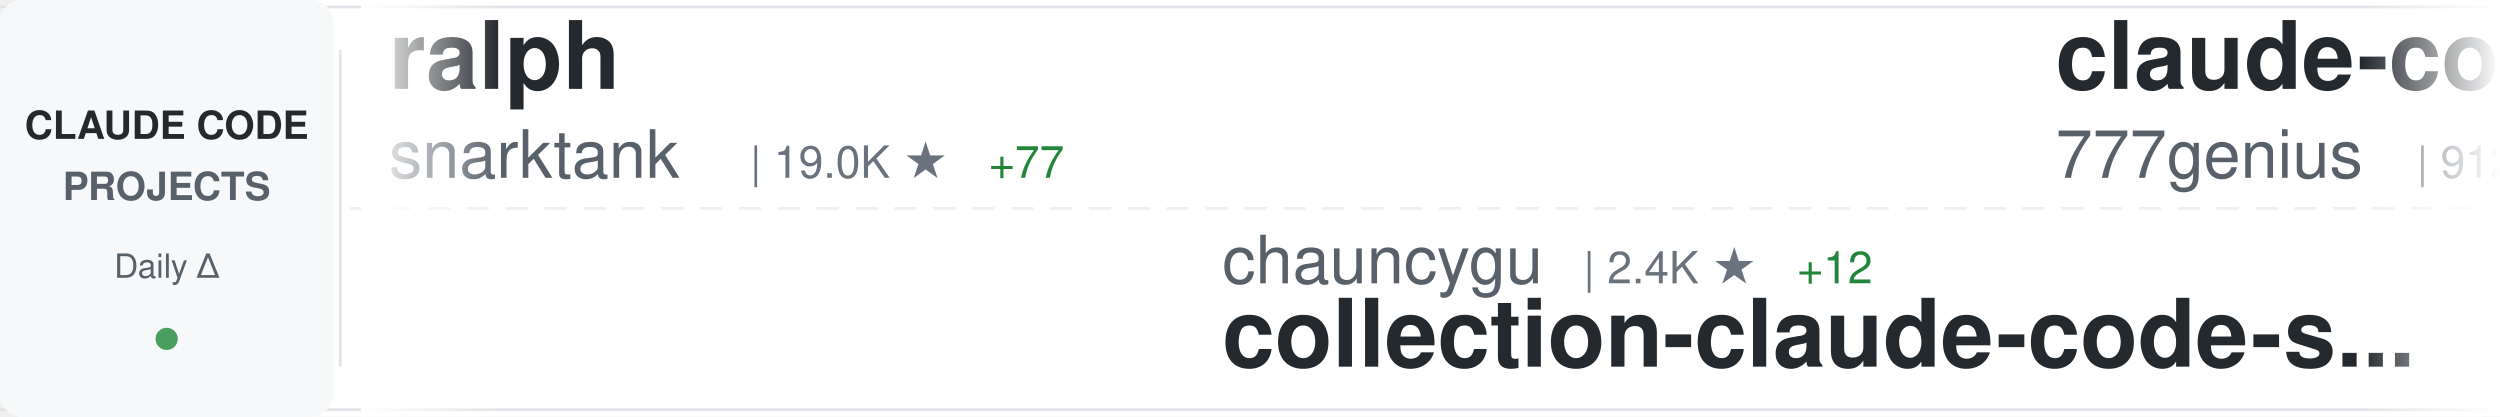
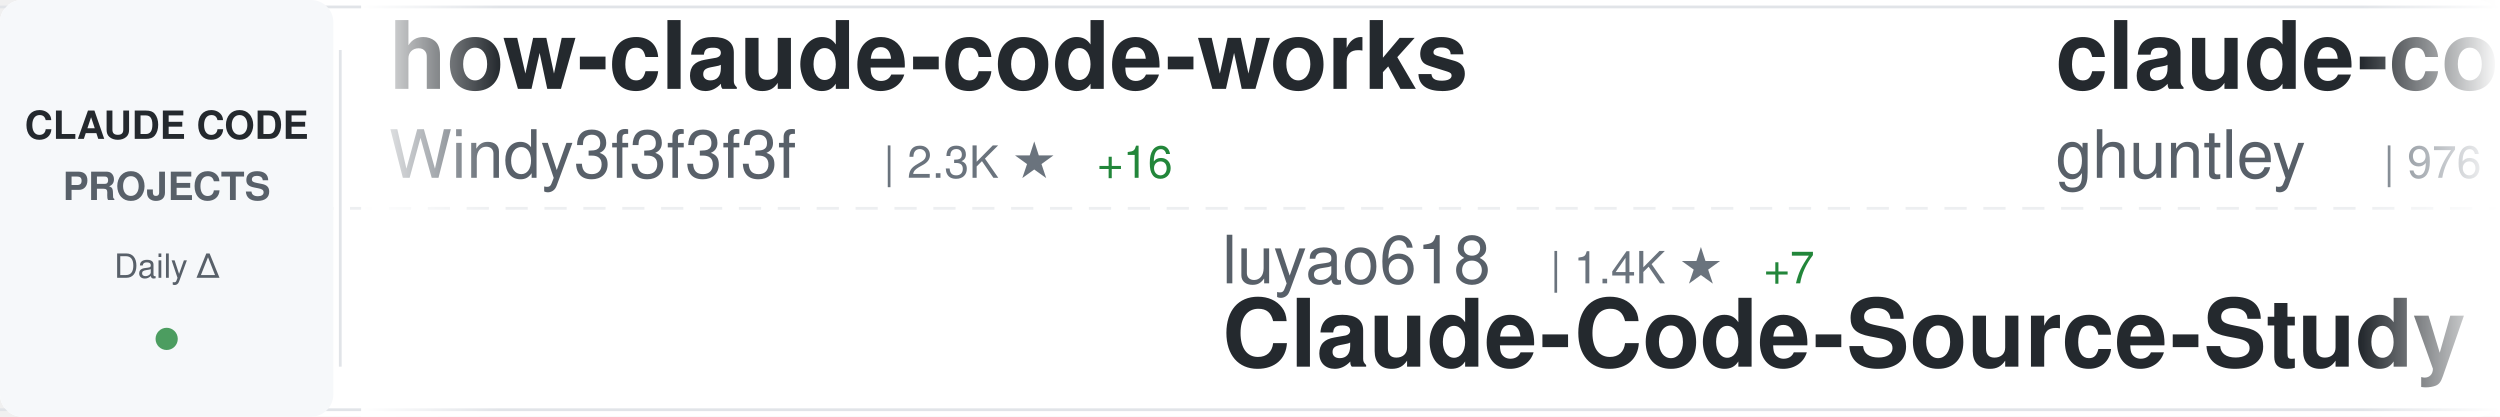
<svg xmlns="http://www.w3.org/2000/svg" width="900" height="150">
  <defs>
    <linearGradient id="awesomeLeftFade" x1="0%" y1="0%" x2="100%" y2="0%">
      <stop offset="0%" style="stop-color:#ffffff;stop-opacity:1" />
      <stop offset="100%" style="stop-color:#ffffff;stop-opacity:0" />
    </linearGradient>
    <linearGradient id="awesomeRightFade" x1="0%" y1="0%" x2="100%" y2="0%">
      <stop offset="0%" style="stop-color:#ffffff;stop-opacity:0" />
      <stop offset="100%" style="stop-color:#ffffff;stop-opacity:1" />
    </linearGradient>
  </defs>
  <rect width="900" height="150" fill="#ffffff" rx="8" />
  <rect x="0" y="2" width="900" height="1" fill="#e1e4e8" />
  <rect x="0" y="147" width="900" height="1" fill="#e1e4e8" />
  <line x1="0" y1="75" x2="900" y2="75" stroke="#e1e4e8" stroke-width="1" stroke-dasharray="8 6" opacity="0.6" />
  <rect x="0" y="0" width="120" height="150" fill="#f6f8fa" rx="8" />
  <text x="60" y="50" font-family="-apple-system, BlinkMacSystemFont, 'Segoe UI', Helvetica, Arial, sans-serif" font-size="14" font-weight="600" fill="#24292e" text-anchor="middle">CLAUDE CODE</text>
  <text x="60" y="72" font-family="-apple-system, BlinkMacSystemFont, 'Segoe UI', Helvetica, Arial, sans-serif" font-size="14" font-weight="600" fill="#586069" text-anchor="middle">PROJECTS</text>
  <text x="60" y="100" font-family="-apple-system, BlinkMacSystemFont, 'Segoe UI', Helvetica, Arial, sans-serif" font-size="12" font-weight="500" fill="#586069" text-anchor="middle">Daily Δ</text>
  <circle cx="60" cy="122" r="4" fill="#22863a" opacity="0.8" />
  <rect x="122" y="18" width="1" height="114" fill="#e1e4e8" />
  <clipPath id="awesomeTickerClip">
    <rect x="130" y="0" width="770" height="150" />
  </clipPath>
  <g clip-path="url(#awesomeTickerClip)">
    <g id="awesomeTickerItems">
      <animateTransform attributeName="transform" attributeType="XML" type="translate" from="0 0" to="-3000 0" dur="54s" repeatCount="indefinite" />
      <g transform="translate(0, 0)">
-         <text x="140" y="32" font-family="-apple-system, BlinkMacSystemFont, 'Segoe UI', Helvetica, Arial, sans-serif" font-size="34" font-weight="600" fill="#24292e">ralph</text>
-         <text x="140" y="64" font-family="-apple-system, BlinkMacSystemFont, 'Segoe UI', Helvetica, Arial, sans-serif" font-size="24" font-weight="400" fill="#586069">snarktank</text>
-         <text x="270" y="64" font-family="-apple-system, BlinkMacSystemFont, 'Segoe UI', Helvetica, Arial, sans-serif" font-size="16" font-weight="500" fill="#6a737d">| 19.0K ★</text>
-         <text x="356" y="64" font-family="-apple-system, BlinkMacSystemFont, 'Segoe UI', Helvetica, Arial, sans-serif" font-size="16" font-weight="500" fill="#22863a"> +77</text>
+         <text x="140" y="32" font-family="-apple-system, BlinkMacSystemFont, 'Segoe UI', Helvetica, Arial, sans-serif" font-size="34" font-weight="600" fill="#24292e">how-claude-code-works</text>
+         <text x="140" y="64" font-family="-apple-system, BlinkMacSystemFont, 'Segoe UI', Helvetica, Arial, sans-serif" font-size="24" font-weight="400" fill="#586069">Windy3f3f3f3f</text>
+         <text x="318" y="64" font-family="-apple-system, BlinkMacSystemFont, 'Segoe UI', Helvetica, Arial, sans-serif" font-size="16" font-weight="500" fill="#6a737d">| 2.3K ★</text>
+         <text x="395" y="64" font-family="-apple-system, BlinkMacSystemFont, 'Segoe UI', Helvetica, Arial, sans-serif" font-size="16" font-weight="500" fill="#22863a"> +16</text>
      </g>
      <g transform="translate(300, 0)">
-         <text x="140" y="102" font-family="-apple-system, BlinkMacSystemFont, 'Segoe UI', Helvetica, Arial, sans-serif" font-size="24" font-weight="400" fill="#586069">chauncygu</text>
-         <text x="270" y="102" font-family="-apple-system, BlinkMacSystemFont, 'Segoe UI', Helvetica, Arial, sans-serif" font-size="16" font-weight="500" fill="#6a737d">| 2.4K ★</text>
-         <text x="347" y="102" font-family="-apple-system, BlinkMacSystemFont, 'Segoe UI', Helvetica, Arial, sans-serif" font-size="16" font-weight="500" fill="#22863a"> +12</text>
-         <text x="140" y="132" font-family="-apple-system, BlinkMacSystemFont, 'Segoe UI', Helvetica, Arial, sans-serif" font-size="34" font-weight="600" fill="#24292e">collection-claude-code-s...</text>
+         <text x="140" y="102" font-family="-apple-system, BlinkMacSystemFont, 'Segoe UI', Helvetica, Arial, sans-serif" font-size="24" font-weight="400" fill="#586069">luyao618</text>
+         <text x="258" y="102" font-family="-apple-system, BlinkMacSystemFont, 'Segoe UI', Helvetica, Arial, sans-serif" font-size="16" font-weight="500" fill="#6a737d">| 1.4K ★</text>
+         <text x="335" y="102" font-family="-apple-system, BlinkMacSystemFont, 'Segoe UI', Helvetica, Arial, sans-serif" font-size="16" font-weight="500" fill="#22863a"> +7</text>
+         <text x="140" y="132" font-family="-apple-system, BlinkMacSystemFont, 'Segoe UI', Helvetica, Arial, sans-serif" font-size="34" font-weight="600" fill="#24292e">Claude-Code-Source-Study</text>
      </g>
      <g transform="translate(600, 0)">
-         <text x="140" y="32" font-family="-apple-system, BlinkMacSystemFont, 'Segoe UI', Helvetica, Arial, sans-serif" font-size="34" font-weight="600" fill="#24292e">claude-code-source-code</text>
-         <text x="140" y="64" font-family="-apple-system, BlinkMacSystemFont, 'Segoe UI', Helvetica, Arial, sans-serif" font-size="24" font-weight="400" fill="#586069">777genius</text>
-         <text x="270" y="64" font-family="-apple-system, BlinkMacSystemFont, 'Segoe UI', Helvetica, Arial, sans-serif" font-size="16" font-weight="500" fill="#6a737d">| 912 ★</text>
-         <text x="338" y="64" font-family="-apple-system, BlinkMacSystemFont, 'Segoe UI', Helvetica, Arial, sans-serif" font-size="16" font-weight="500" fill="#22863a"> +1</text>
+         <text x="140" y="32" font-family="-apple-system, BlinkMacSystemFont, 'Segoe UI', Helvetica, Arial, sans-serif" font-size="34" font-weight="600" fill="#24292e">claude-code-source-code-...</text>
+         <text x="140" y="64" font-family="-apple-system, BlinkMacSystemFont, 'Segoe UI', Helvetica, Arial, sans-serif" font-size="24" font-weight="400" fill="#586069">ghuntley</text>
+         <text x="258" y="64" font-family="-apple-system, BlinkMacSystemFont, 'Segoe UI', Helvetica, Arial, sans-serif" font-size="16" font-weight="500" fill="#6a737d">| 976 ★</text>
      </g>
      <g transform="translate(900, 0)">
-         <text x="140" y="102" font-family="-apple-system, BlinkMacSystemFont, 'Segoe UI', Helvetica, Arial, sans-serif" font-size="24" font-weight="400" fill="#586069">kodu-ai</text>
-         <text x="246" y="102" font-family="-apple-system, BlinkMacSystemFont, 'Segoe UI', Helvetica, Arial, sans-serif" font-size="16" font-weight="500" fill="#6a737d">| 5.3K ★</text>
-         <text x="140" y="132" font-family="-apple-system, BlinkMacSystemFont, 'Segoe UI', Helvetica, Arial, sans-serif" font-size="34" font-weight="600" fill="#24292e">claude-coder</text>
+         <text x="140" y="102" font-family="-apple-system, BlinkMacSystemFont, 'Segoe UI', Helvetica, Arial, sans-serif" font-size="24" font-weight="400" fill="#586069">rohitg00</text>
+         <text x="258" y="102" font-family="-apple-system, BlinkMacSystemFont, 'Segoe UI', Helvetica, Arial, sans-serif" font-size="16" font-weight="500" fill="#6a737d">| 1.6K ★</text>
+         <text x="335" y="102" font-family="-apple-system, BlinkMacSystemFont, 'Segoe UI', Helvetica, Arial, sans-serif" font-size="16" font-weight="500" fill="#22863a"> +16</text>
+         <text x="140" y="132" font-family="-apple-system, BlinkMacSystemFont, 'Segoe UI', Helvetica, Arial, sans-serif" font-size="34" font-weight="600" fill="#24292e">awesome-claude-code-tool...</text>
      </g>
      <g transform="translate(1200, 0)">
-         <text x="140" y="32" font-family="-apple-system, BlinkMacSystemFont, 'Segoe UI', Helvetica, Arial, sans-serif" font-size="34" font-weight="600" fill="#24292e">claude-code-hub</text>
-         <text x="140" y="64" font-family="-apple-system, BlinkMacSystemFont, 'Segoe UI', Helvetica, Arial, sans-serif" font-size="24" font-weight="400" fill="#586069">ding113</text>
-         <text x="246" y="64" font-family="-apple-system, BlinkMacSystemFont, 'Segoe UI', Helvetica, Arial, sans-serif" font-size="16" font-weight="500" fill="#6a737d">| 2.8K ★</text>
-         <text x="323" y="64" font-family="-apple-system, BlinkMacSystemFont, 'Segoe UI', Helvetica, Arial, sans-serif" font-size="16" font-weight="500" fill="#22863a"> +8</text>
+         <text x="140" y="32" font-family="-apple-system, BlinkMacSystemFont, 'Segoe UI', Helvetica, Arial, sans-serif" font-size="34" font-weight="600" fill="#24292e">claude-code-source</text>
+         <text x="140" y="64" font-family="-apple-system, BlinkMacSystemFont, 'Segoe UI', Helvetica, Arial, sans-serif" font-size="24" font-weight="400" fill="#586069">hangsman</text>
+         <text x="258" y="64" font-family="-apple-system, BlinkMacSystemFont, 'Segoe UI', Helvetica, Arial, sans-serif" font-size="16" font-weight="500" fill="#6a737d">| 774 ★</text>
      </g>
      <g transform="translate(1500, 0)">
-         <text x="140" y="102" font-family="-apple-system, BlinkMacSystemFont, 'Segoe UI', Helvetica, Arial, sans-serif" font-size="24" font-weight="400" fill="#586069">ComposioHQ</text>
-         <text x="282" y="102" font-family="-apple-system, BlinkMacSystemFont, 'Segoe UI', Helvetica, Arial, sans-serif" font-size="16" font-weight="500" fill="#6a737d">| 59.4K ★</text>
-         <text x="368" y="102" font-family="-apple-system, BlinkMacSystemFont, 'Segoe UI', Helvetica, Arial, sans-serif" font-size="16" font-weight="500" fill="#22863a"> +176</text>
-         <text x="140" y="132" font-family="-apple-system, BlinkMacSystemFont, 'Segoe UI', Helvetica, Arial, sans-serif" font-size="34" font-weight="600" fill="#24292e">awesome-claude-skills</text>
+         <text x="140" y="102" font-family="-apple-system, BlinkMacSystemFont, 'Segoe UI', Helvetica, Arial, sans-serif" font-size="24" font-weight="400" fill="#586069">LING71671</text>
+         <text x="270" y="102" font-family="-apple-system, BlinkMacSystemFont, 'Segoe UI', Helvetica, Arial, sans-serif" font-size="16" font-weight="500" fill="#6a737d">| 827 ★</text>
+         <text x="338" y="102" font-family="-apple-system, BlinkMacSystemFont, 'Segoe UI', Helvetica, Arial, sans-serif" font-size="16" font-weight="500" fill="#22863a"> +4</text>
+         <text x="140" y="132" font-family="-apple-system, BlinkMacSystemFont, 'Segoe UI', Helvetica, Arial, sans-serif" font-size="34" font-weight="600" fill="#24292e">Open-ClaudeCode</text>
      </g>
      <g transform="translate(1800, 0)">
-         <text x="140" y="32" font-family="-apple-system, BlinkMacSystemFont, 'Segoe UI', Helvetica, Arial, sans-serif" font-size="34" font-weight="600" fill="#24292e">claude-code-source-build</text>
-         <text x="140" y="64" font-family="-apple-system, BlinkMacSystemFont, 'Segoe UI', Helvetica, Arial, sans-serif" font-size="24" font-weight="400" fill="#586069">andrew-kramer-inno</text>
-         <text x="378" y="64" font-family="-apple-system, BlinkMacSystemFont, 'Segoe UI', Helvetica, Arial, sans-serif" font-size="16" font-weight="500" fill="#6a737d">| 587 ★</text>
+         <text x="140" y="32" font-family="-apple-system, BlinkMacSystemFont, 'Segoe UI', Helvetica, Arial, sans-serif" font-size="34" font-weight="600" fill="#24292e">claude-code-workflows</text>
+         <text x="140" y="64" font-family="-apple-system, BlinkMacSystemFont, 'Segoe UI', Helvetica, Arial, sans-serif" font-size="24" font-weight="400" fill="#586069">OneRedOak</text>
+         <text x="270" y="64" font-family="-apple-system, BlinkMacSystemFont, 'Segoe UI', Helvetica, Arial, sans-serif" font-size="16" font-weight="500" fill="#6a737d">| 3.8K ★</text>
      </g>
      <g transform="translate(2100, 0)">
-         <text x="140" y="102" font-family="-apple-system, BlinkMacSystemFont, 'Segoe UI', Helvetica, Arial, sans-serif" font-size="24" font-weight="400" fill="#586069">ChinaSiro</text>
-         <text x="270" y="102" font-family="-apple-system, BlinkMacSystemFont, 'Segoe UI', Helvetica, Arial, sans-serif" font-size="16" font-weight="500" fill="#6a737d">| 9.2K ★</text>
-         <text x="347" y="102" font-family="-apple-system, BlinkMacSystemFont, 'Segoe UI', Helvetica, Arial, sans-serif" font-size="16" font-weight="500" fill="#22863a"> +13</text>
-         <text x="140" y="132" font-family="-apple-system, BlinkMacSystemFont, 'Segoe UI', Helvetica, Arial, sans-serif" font-size="34" font-weight="600" fill="#24292e">claude-code-sourcemap</text>
+         <text x="140" y="102" font-family="-apple-system, BlinkMacSystemFont, 'Segoe UI', Helvetica, Arial, sans-serif" font-size="24" font-weight="400" fill="#586069">snarktank</text>
+         <text x="270" y="102" font-family="-apple-system, BlinkMacSystemFont, 'Segoe UI', Helvetica, Arial, sans-serif" font-size="16" font-weight="500" fill="#6a737d">| 19.0K ★</text>
+         <text x="356" y="102" font-family="-apple-system, BlinkMacSystemFont, 'Segoe UI', Helvetica, Arial, sans-serif" font-size="16" font-weight="500" fill="#22863a"> +68</text>
+         <text x="140" y="132" font-family="-apple-system, BlinkMacSystemFont, 'Segoe UI', Helvetica, Arial, sans-serif" font-size="34" font-weight="600" fill="#24292e">ralph</text>
      </g>
      <g transform="translate(2400, 0)">
        <text x="140" y="32" font-family="-apple-system, BlinkMacSystemFont, 'Segoe UI', Helvetica, Arial, sans-serif" font-size="34" font-weight="600" fill="#24292e">CLIProxyAPI</text>
        <text x="140" y="64" font-family="-apple-system, BlinkMacSystemFont, 'Segoe UI', Helvetica, Arial, sans-serif" font-size="24" font-weight="400" fill="#586069">router-for-me</text>
        <text x="318" y="64" font-family="-apple-system, BlinkMacSystemFont, 'Segoe UI', Helvetica, Arial, sans-serif" font-size="16" font-weight="500" fill="#6a737d">| 32.3K ★</text>
-         <text x="404" y="64" font-family="-apple-system, BlinkMacSystemFont, 'Segoe UI', Helvetica, Arial, sans-serif" font-size="16" font-weight="500" fill="#22863a"> +239</text>
+         <text x="404" y="64" font-family="-apple-system, BlinkMacSystemFont, 'Segoe UI', Helvetica, Arial, sans-serif" font-size="16" font-weight="500" fill="#22863a"> +243</text>
      </g>
      <g transform="translate(2700, 0)">
-         <text x="140" y="102" font-family="-apple-system, BlinkMacSystemFont, 'Segoe UI', Helvetica, Arial, sans-serif" font-size="24" font-weight="400" fill="#586069">frankbria</text>
-         <text x="270" y="102" font-family="-apple-system, BlinkMacSystemFont, 'Segoe UI', Helvetica, Arial, sans-serif" font-size="16" font-weight="500" fill="#6a737d">| 9.1K ★</text>
-         <text x="347" y="102" font-family="-apple-system, BlinkMacSystemFont, 'Segoe UI', Helvetica, Arial, sans-serif" font-size="16" font-weight="500" fill="#22863a"> +19</text>
-         <text x="140" y="132" font-family="-apple-system, BlinkMacSystemFont, 'Segoe UI', Helvetica, Arial, sans-serif" font-size="34" font-weight="600" fill="#24292e">ralph-claude-code</text>
+         <text x="140" y="102" font-family="-apple-system, BlinkMacSystemFont, 'Segoe UI', Helvetica, Arial, sans-serif" font-size="24" font-weight="400" fill="#586069">Cranot</text>
+         <text x="234" y="102" font-family="-apple-system, BlinkMacSystemFont, 'Segoe UI', Helvetica, Arial, sans-serif" font-size="16" font-weight="500" fill="#6a737d">| 2.7K ★</text>
+         <text x="140" y="132" font-family="-apple-system, BlinkMacSystemFont, 'Segoe UI', Helvetica, Arial, sans-serif" font-size="34" font-weight="600" fill="#24292e">claude-code-guide</text>
      </g>
      <g transform="translate(3000, 0)">
-         <text x="140" y="32" font-family="-apple-system, BlinkMacSystemFont, 'Segoe UI', Helvetica, Arial, sans-serif" font-size="34" font-weight="600" fill="#24292e">ralph</text>
-         <text x="140" y="64" font-family="-apple-system, BlinkMacSystemFont, 'Segoe UI', Helvetica, Arial, sans-serif" font-size="24" font-weight="400" fill="#586069">snarktank</text>
-         <text x="270" y="64" font-family="-apple-system, BlinkMacSystemFont, 'Segoe UI', Helvetica, Arial, sans-serif" font-size="16" font-weight="500" fill="#6a737d">| 19.0K ★</text>
-         <text x="356" y="64" font-family="-apple-system, BlinkMacSystemFont, 'Segoe UI', Helvetica, Arial, sans-serif" font-size="16" font-weight="500" fill="#22863a"> +77</text>
+         <text x="140" y="32" font-family="-apple-system, BlinkMacSystemFont, 'Segoe UI', Helvetica, Arial, sans-serif" font-size="34" font-weight="600" fill="#24292e">how-claude-code-works</text>
+         <text x="140" y="64" font-family="-apple-system, BlinkMacSystemFont, 'Segoe UI', Helvetica, Arial, sans-serif" font-size="24" font-weight="400" fill="#586069">Windy3f3f3f3f</text>
+         <text x="318" y="64" font-family="-apple-system, BlinkMacSystemFont, 'Segoe UI', Helvetica, Arial, sans-serif" font-size="16" font-weight="500" fill="#6a737d">| 2.3K ★</text>
+         <text x="395" y="64" font-family="-apple-system, BlinkMacSystemFont, 'Segoe UI', Helvetica, Arial, sans-serif" font-size="16" font-weight="500" fill="#22863a"> +16</text>
      </g>
      <g transform="translate(3300, 0)">
-         <text x="140" y="102" font-family="-apple-system, BlinkMacSystemFont, 'Segoe UI', Helvetica, Arial, sans-serif" font-size="24" font-weight="400" fill="#586069">chauncygu</text>
-         <text x="270" y="102" font-family="-apple-system, BlinkMacSystemFont, 'Segoe UI', Helvetica, Arial, sans-serif" font-size="16" font-weight="500" fill="#6a737d">| 2.4K ★</text>
-         <text x="347" y="102" font-family="-apple-system, BlinkMacSystemFont, 'Segoe UI', Helvetica, Arial, sans-serif" font-size="16" font-weight="500" fill="#22863a"> +12</text>
-         <text x="140" y="132" font-family="-apple-system, BlinkMacSystemFont, 'Segoe UI', Helvetica, Arial, sans-serif" font-size="34" font-weight="600" fill="#24292e">collection-claude-code-s...</text>
+         <text x="140" y="102" font-family="-apple-system, BlinkMacSystemFont, 'Segoe UI', Helvetica, Arial, sans-serif" font-size="24" font-weight="400" fill="#586069">luyao618</text>
+         <text x="258" y="102" font-family="-apple-system, BlinkMacSystemFont, 'Segoe UI', Helvetica, Arial, sans-serif" font-size="16" font-weight="500" fill="#6a737d">| 1.4K ★</text>
+         <text x="335" y="102" font-family="-apple-system, BlinkMacSystemFont, 'Segoe UI', Helvetica, Arial, sans-serif" font-size="16" font-weight="500" fill="#22863a"> +7</text>
+         <text x="140" y="132" font-family="-apple-system, BlinkMacSystemFont, 'Segoe UI', Helvetica, Arial, sans-serif" font-size="34" font-weight="600" fill="#24292e">Claude-Code-Source-Study</text>
      </g>
      <g transform="translate(3600, 0)">
-         <text x="140" y="32" font-family="-apple-system, BlinkMacSystemFont, 'Segoe UI', Helvetica, Arial, sans-serif" font-size="34" font-weight="600" fill="#24292e">claude-code-source-code</text>
-         <text x="140" y="64" font-family="-apple-system, BlinkMacSystemFont, 'Segoe UI', Helvetica, Arial, sans-serif" font-size="24" font-weight="400" fill="#586069">777genius</text>
-         <text x="270" y="64" font-family="-apple-system, BlinkMacSystemFont, 'Segoe UI', Helvetica, Arial, sans-serif" font-size="16" font-weight="500" fill="#6a737d">| 912 ★</text>
-         <text x="338" y="64" font-family="-apple-system, BlinkMacSystemFont, 'Segoe UI', Helvetica, Arial, sans-serif" font-size="16" font-weight="500" fill="#22863a"> +1</text>
+         <text x="140" y="32" font-family="-apple-system, BlinkMacSystemFont, 'Segoe UI', Helvetica, Arial, sans-serif" font-size="34" font-weight="600" fill="#24292e">claude-code-source-code-...</text>
+         <text x="140" y="64" font-family="-apple-system, BlinkMacSystemFont, 'Segoe UI', Helvetica, Arial, sans-serif" font-size="24" font-weight="400" fill="#586069">ghuntley</text>
+         <text x="258" y="64" font-family="-apple-system, BlinkMacSystemFont, 'Segoe UI', Helvetica, Arial, sans-serif" font-size="16" font-weight="500" fill="#6a737d">| 976 ★</text>
      </g>
      <g transform="translate(3900, 0)">
-         <text x="140" y="102" font-family="-apple-system, BlinkMacSystemFont, 'Segoe UI', Helvetica, Arial, sans-serif" font-size="24" font-weight="400" fill="#586069">kodu-ai</text>
-         <text x="246" y="102" font-family="-apple-system, BlinkMacSystemFont, 'Segoe UI', Helvetica, Arial, sans-serif" font-size="16" font-weight="500" fill="#6a737d">| 5.3K ★</text>
-         <text x="140" y="132" font-family="-apple-system, BlinkMacSystemFont, 'Segoe UI', Helvetica, Arial, sans-serif" font-size="34" font-weight="600" fill="#24292e">claude-coder</text>
+         <text x="140" y="102" font-family="-apple-system, BlinkMacSystemFont, 'Segoe UI', Helvetica, Arial, sans-serif" font-size="24" font-weight="400" fill="#586069">rohitg00</text>
+         <text x="258" y="102" font-family="-apple-system, BlinkMacSystemFont, 'Segoe UI', Helvetica, Arial, sans-serif" font-size="16" font-weight="500" fill="#6a737d">| 1.6K ★</text>
+         <text x="335" y="102" font-family="-apple-system, BlinkMacSystemFont, 'Segoe UI', Helvetica, Arial, sans-serif" font-size="16" font-weight="500" fill="#22863a"> +16</text>
+         <text x="140" y="132" font-family="-apple-system, BlinkMacSystemFont, 'Segoe UI', Helvetica, Arial, sans-serif" font-size="34" font-weight="600" fill="#24292e">awesome-claude-code-tool...</text>
      </g>
    </g>
  </g>
  <rect x="130" y="0" width="50" height="150" fill="url(#awesomeLeftFade)" />
  <rect x="850" y="0" width="50" height="150" fill="url(#awesomeRightFade)" />
</svg>
